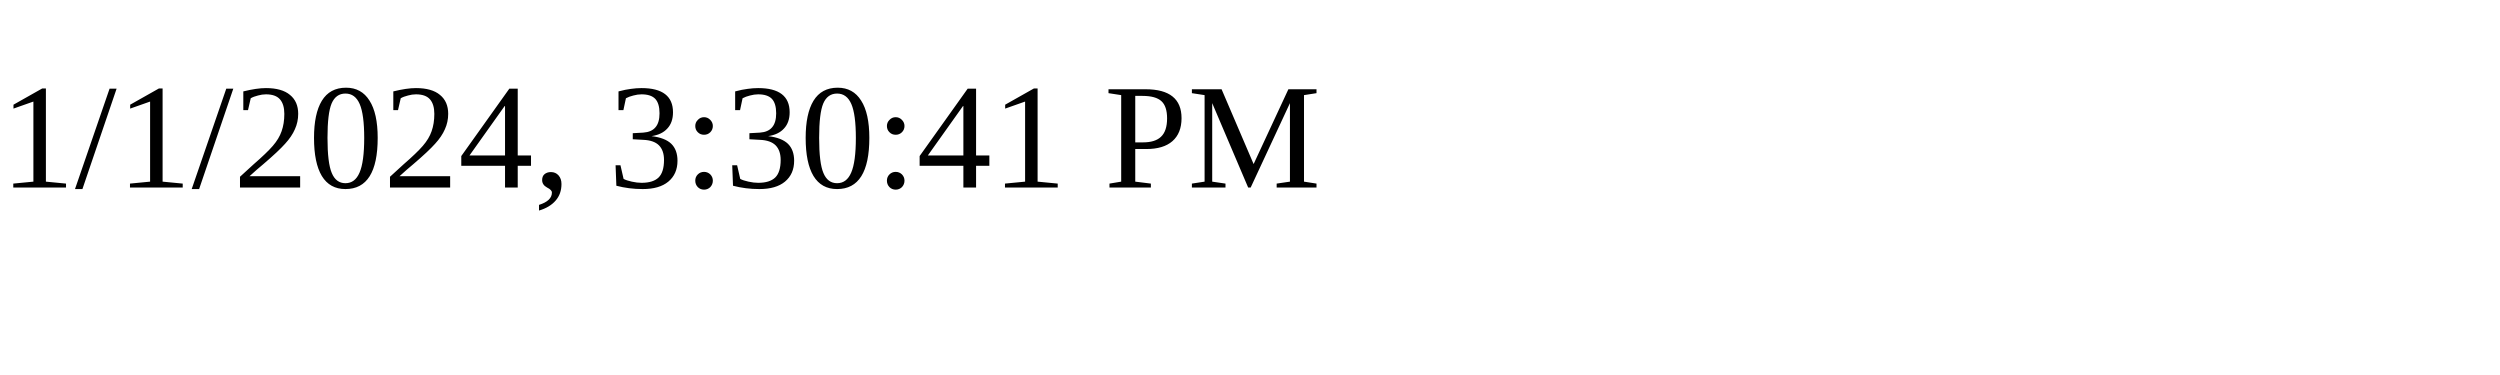
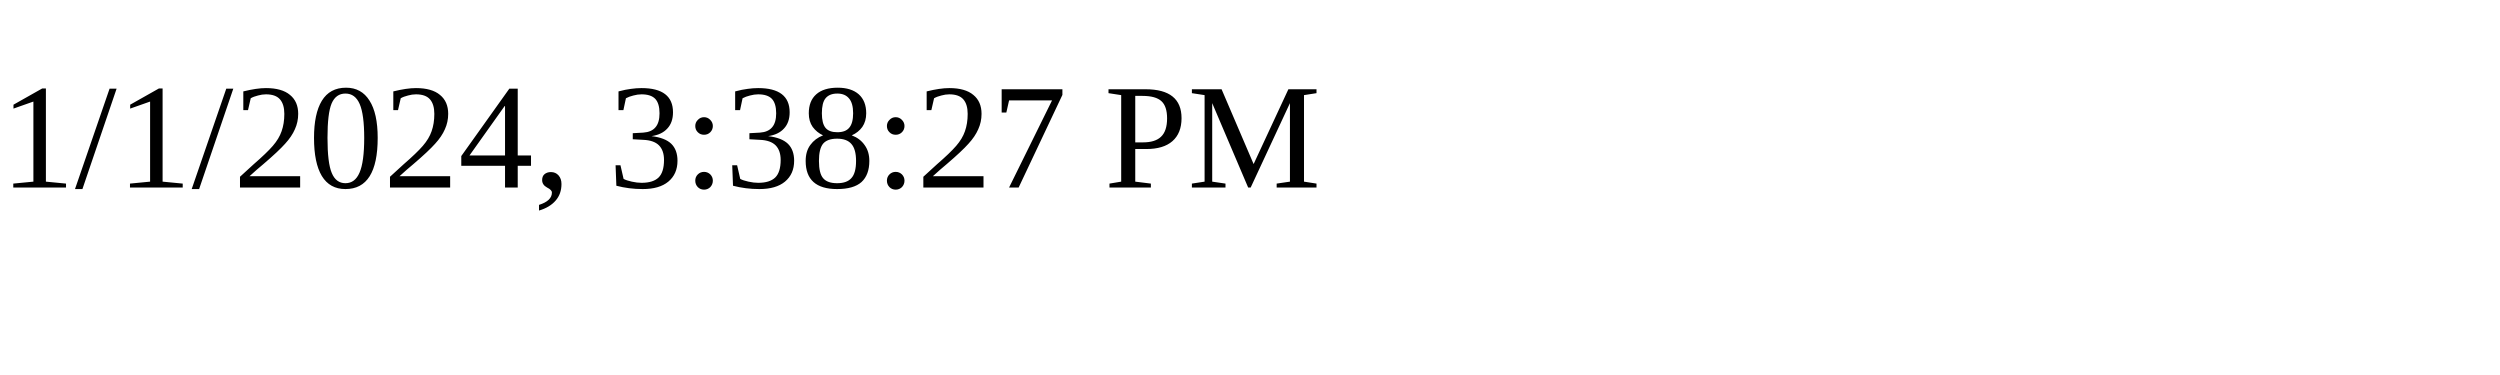
<svg xmlns="http://www.w3.org/2000/svg" height="30" width="200">
-   <text x="0" y="15">1/1/2024, 3:30:41 PM</text>
+   <text x="0" y="15">1/1/2024, 3:38:27 PM</text>
</svg>
